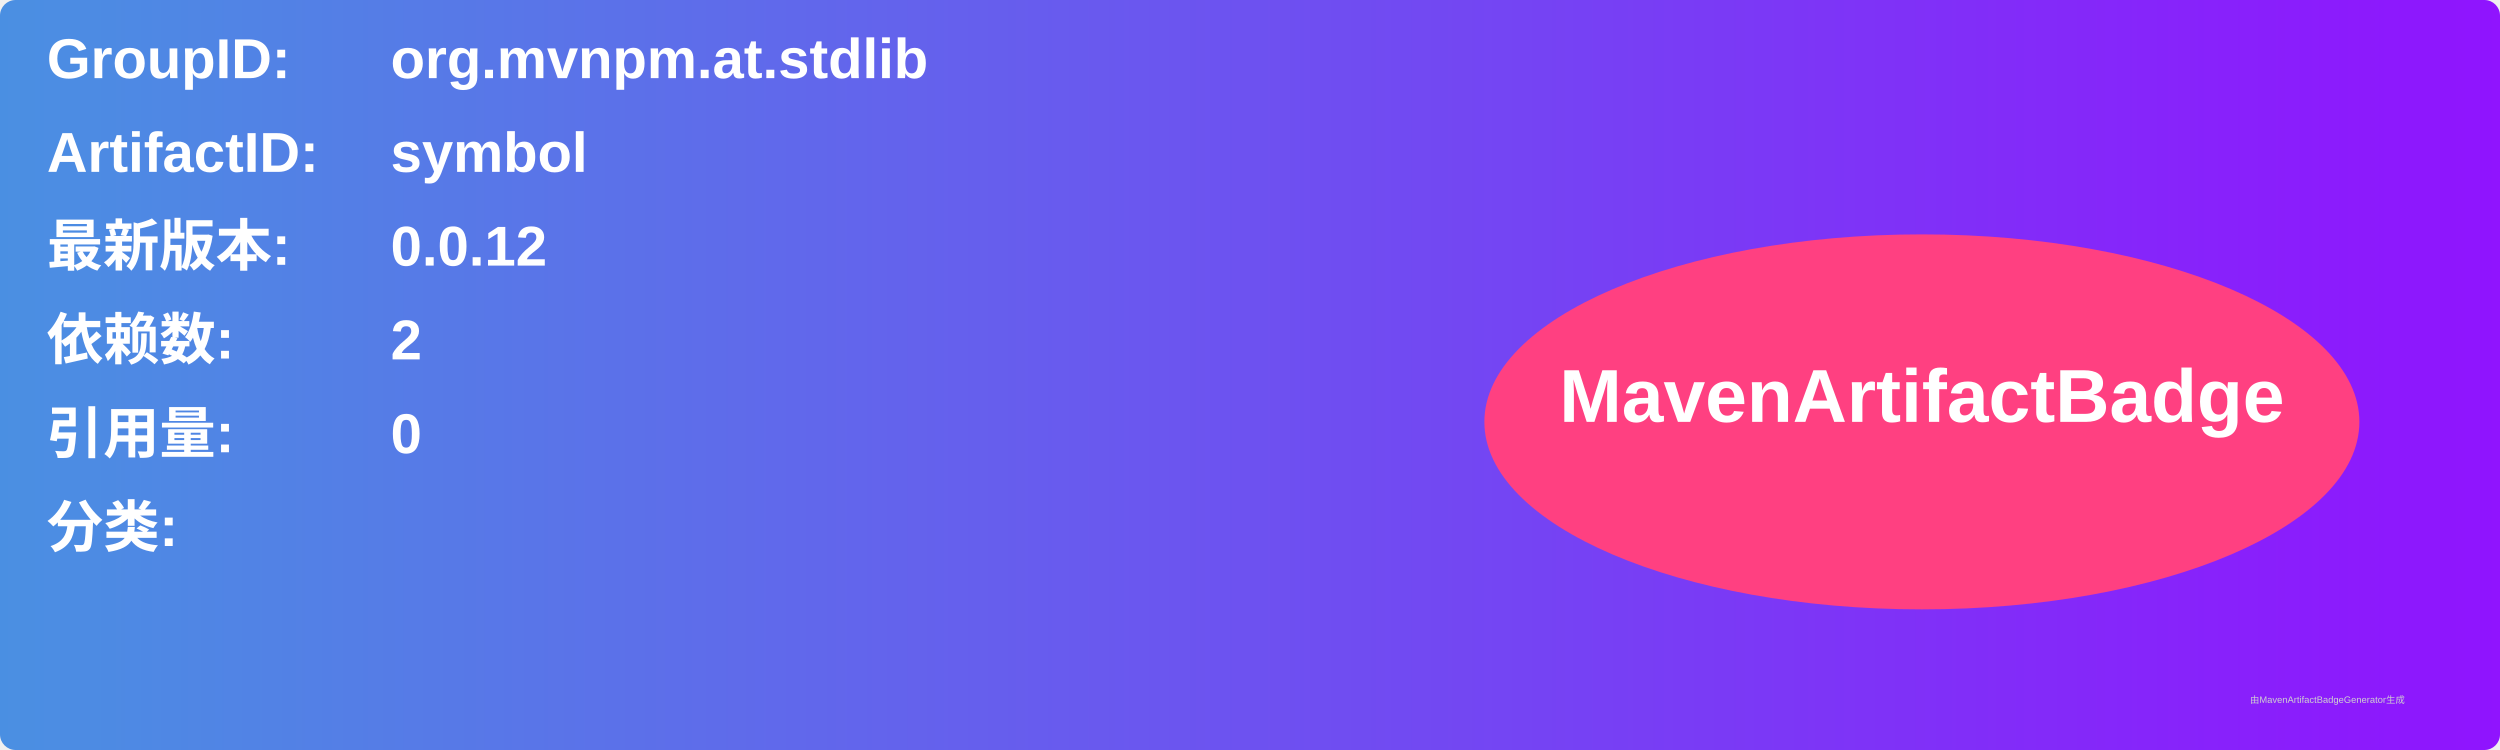
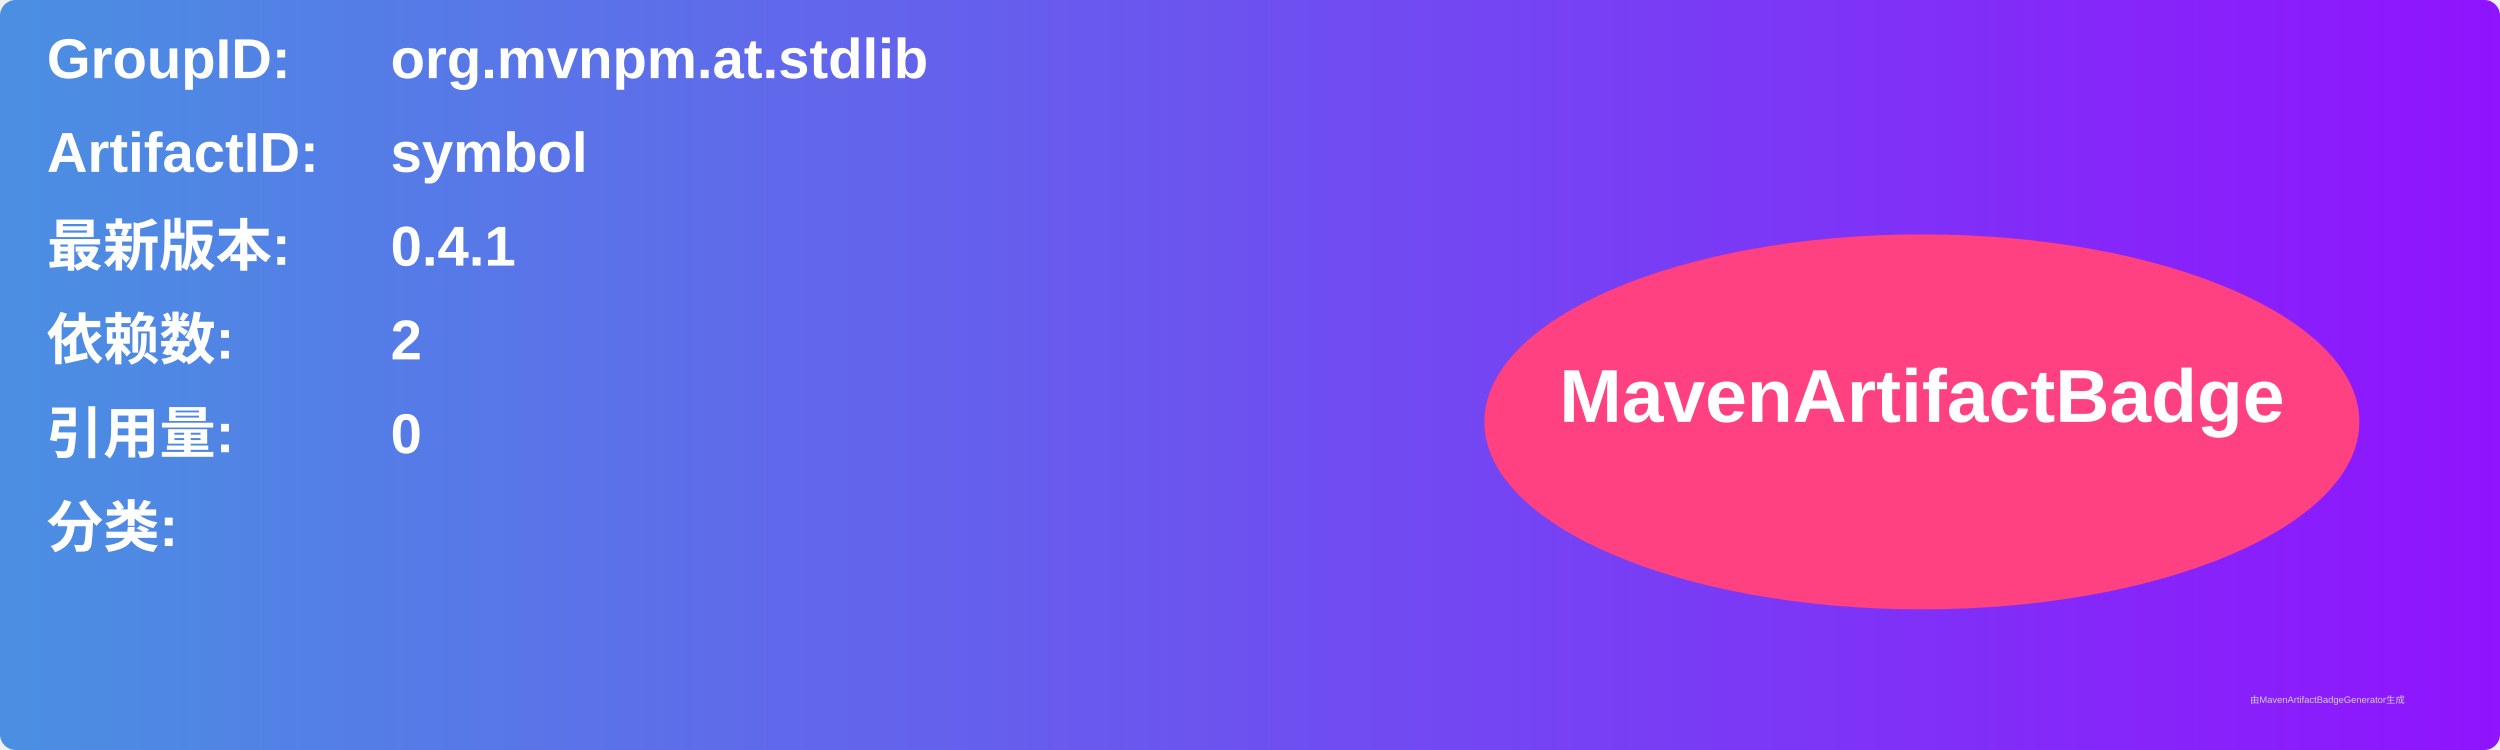
<svg xmlns="http://www.w3.org/2000/svg" width="800" height="240" viewBox="0 0 800 240">
  <linearGradient id="grad" x1="0%" y1="0%" x2="100%" y2="0%">
    <stop offset="0%" stop-color="#4a90e2" />
    <stop offset="100%" stop-color="#9013fe" />
  </linearGradient>
  <rect width="100%" height="100%" rx="5" ry="5" fill="url(#grad)" />
  <g transform="translate(15, 15)">
    <text x="0" y="10" font-family="Arial" font-size="18" fill="white" font-weight="bold" width="260">GroupID:</text>
    <text x="110" y="10" font-family="Arial" font-size="18" fill="white" font-weight="bold" width="460">org.mvnpm.at.stdlib</text>
    <text x="0" y="40" font-family="Arial" font-size="18" fill="white" font-weight="bold" width="260">ArtifactID:</text>
    <text x="110" y="40" font-family="Arial" font-size="18" fill="white" font-weight="bold" width="460">symbol</text>
    <text x="0" y="70" font-family="Arial" font-size="18" fill="white" font-weight="bold">最新版本:</text>
    <text x="110" y="70" font-family="Arial" font-size="18" fill="white" font-weight="bold">
-       <tspan font-weight="bold">0.0.12</tspan>
+       <tspan font-weight="bold">0.4.1</tspan>
    </text>
    <text x="0" y="100" font-family="Arial" font-size="18" fill="white" font-weight="bold">依赖数: </text>
    <text x="110" y="100" font-family="Arial" font-size="18" fill="white">
      <tspan font-weight="bold">2</tspan>
    </text>
    <text x="0" y="130" font-family="Arial" font-size="18" fill="white" font-weight="bold">引用量: </text>
    <text x="110" y="130" font-family="Arial" font-size="18" fill="white">
      <tspan font-weight="bold">0</tspan>
    </text>
    <text x="0" y="160" font-family="Arial" font-size="18" fill="white" font-weight="bold">分类:</text>
    <text x="10" y="190" font-family="Arial" font-size="10" fill="white">
      <tspan font-weight="bold" />
    </text>
    <ellipse cx="600" cy="120" rx="140" ry="60" fill="#ff4081" />
    <text x="600" y="120" text-anchor="middle" font-family="Arial" font-size="24" fill="white" font-weight="bold">MavenArtifactBadge</text>
  </g>
  <text x="720" y="225" font-family="Arial" font-size="3" fill="#d0d0d0">由MavenArtifactBadgeGenerator生成</text>
</svg>
